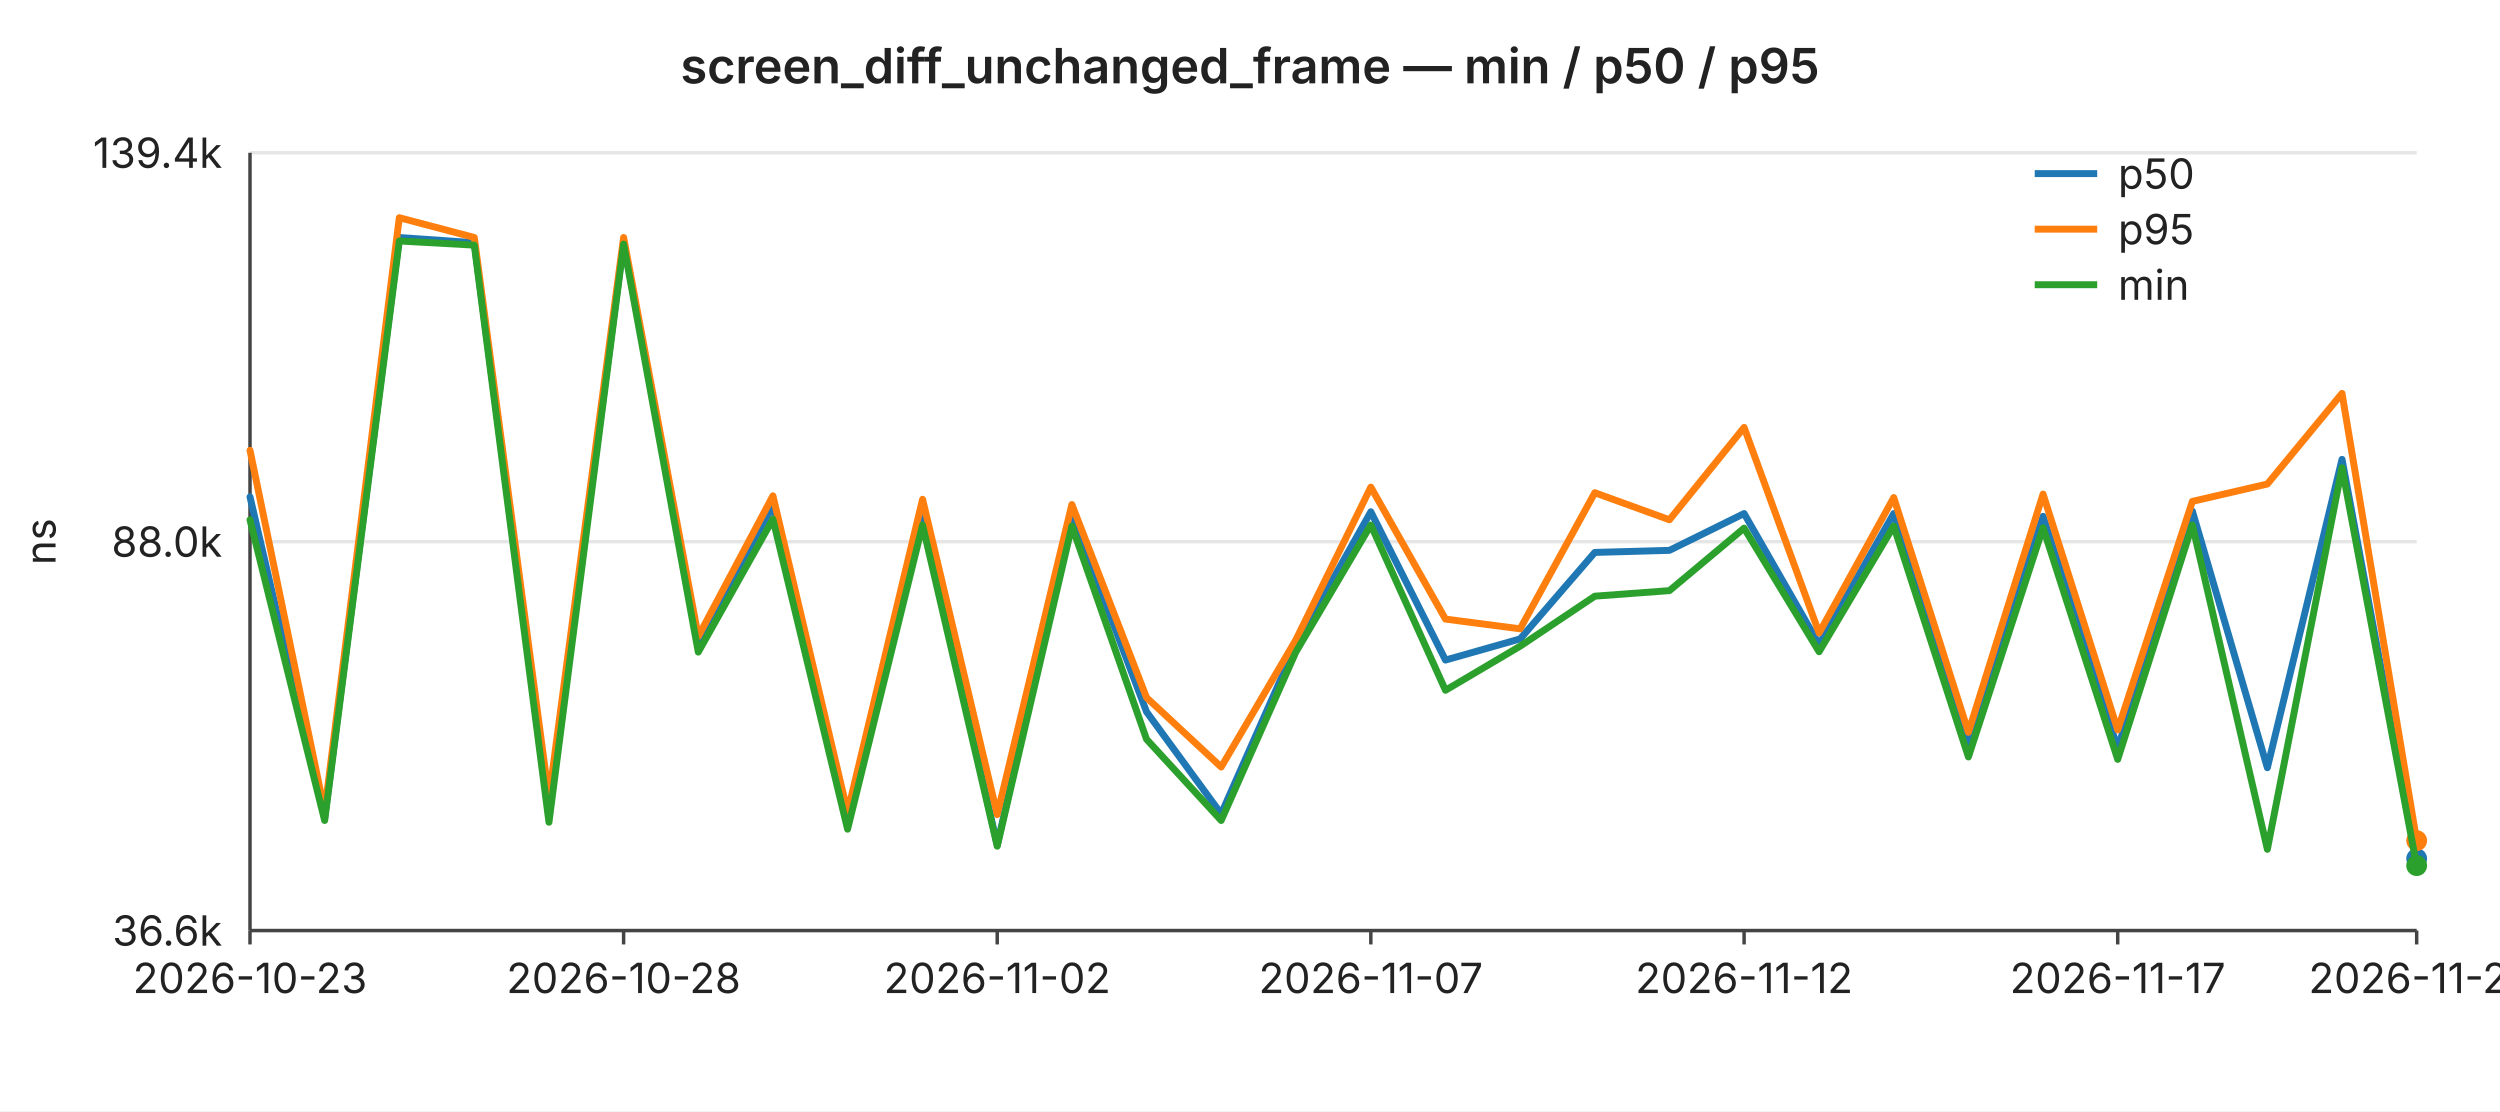
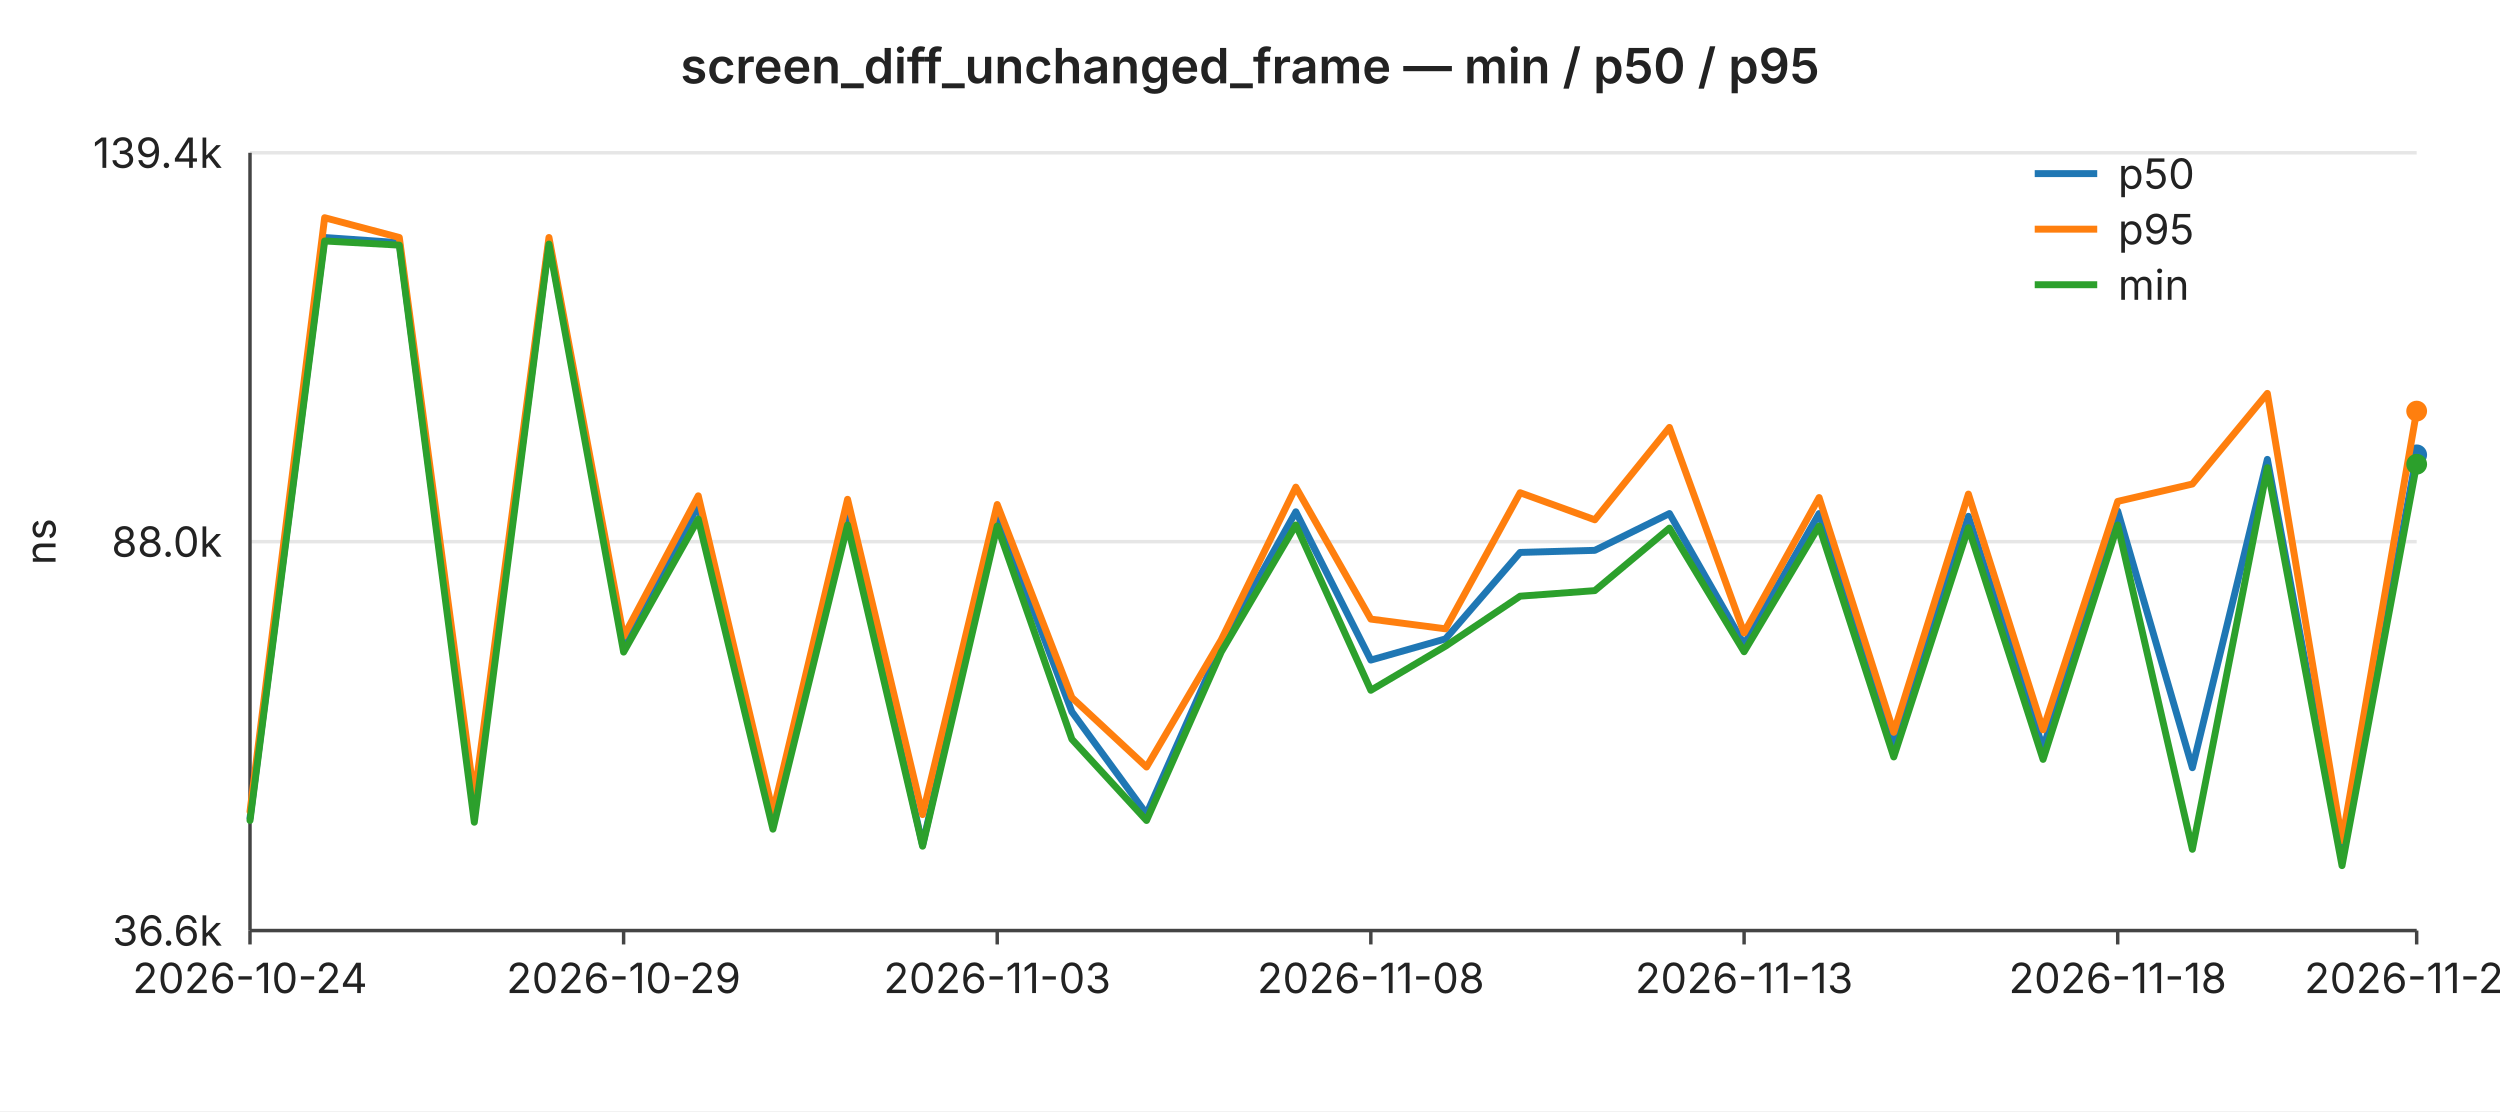
<svg xmlns="http://www.w3.org/2000/svg" width="720" height="320" viewBox="0 0 720 320" font-family="-apple-system,BlinkMacSystemFont,Segoe UI,sans-serif" font-size="12">
  <rect width="720" height="320" fill="#ffffff" />
  <text x="360" y="24" text-anchor="middle" font-size="14" font-weight="600" fill="#222">screen_diff_unchanged_frame — min / p50 / p95</text>
  <line x1="72" y1="44.0" x2="696" y2="44.0" stroke="#e6e6e6" stroke-width="1" />
  <text x="64" y="44.0" text-anchor="end" dominant-baseline="middle" fill="#222">139.4k</text>
  <line x1="72" y1="156.0" x2="696" y2="156.0" stroke="#e6e6e6" stroke-width="1" />
  <text x="64" y="156.0" text-anchor="end" dominant-baseline="middle" fill="#222">88.0k</text>
  <line x1="72" y1="268.0" x2="696" y2="268.0" stroke="#e6e6e6" stroke-width="1" />
  <text x="64" y="268.0" text-anchor="end" dominant-baseline="middle" fill="#222">36.6k</text>
  <text x="16" y="156" text-anchor="middle" fill="#222" transform="rotate(-90 16 156)">ns</text>
  <line x1="72" y1="44" x2="72" y2="268" stroke="#444" stroke-width="1" />
  <line x1="72" y1="268" x2="696" y2="268" stroke="#444" stroke-width="1" />
  <line x1="72.0" y1="268" x2="72.0" y2="272" stroke="#444" stroke-width="1" />
-   <text x="72.0" y="286" text-anchor="middle" fill="#222">2026-10-23</text>
+   <text x="72.0" y="286" text-anchor="middle" fill="#222">2026-10-24</text>
  <line x1="179.6" y1="268" x2="179.6" y2="272" stroke="#444" stroke-width="1" />
-   <text x="179.6" y="286" text-anchor="middle" fill="#222">2026-10-28</text>
+   <text x="179.6" y="286" text-anchor="middle" fill="#222">2026-10-29</text>
  <line x1="287.2" y1="268" x2="287.2" y2="272" stroke="#444" stroke-width="1" />
-   <text x="287.2" y="286" text-anchor="middle" fill="#222">2026-11-02</text>
+   <text x="287.2" y="286" text-anchor="middle" fill="#222">2026-11-03</text>
  <line x1="394.8" y1="268" x2="394.8" y2="272" stroke="#444" stroke-width="1" />
-   <text x="394.8" y="286" text-anchor="middle" fill="#222">2026-11-07</text>
+   <text x="394.8" y="286" text-anchor="middle" fill="#222">2026-11-08</text>
  <line x1="502.3" y1="268" x2="502.3" y2="272" stroke="#444" stroke-width="1" />
-   <text x="502.3" y="286" text-anchor="middle" fill="#222">2026-11-12</text>
+   <text x="502.3" y="286" text-anchor="middle" fill="#222">2026-11-13</text>
  <line x1="609.9" y1="268" x2="609.9" y2="272" stroke="#444" stroke-width="1" />
-   <text x="609.9" y="286" text-anchor="middle" fill="#222">2026-11-17</text>
+   <text x="609.9" y="286" text-anchor="middle" fill="#222">2026-11-18</text>
  <line x1="696.0" y1="268" x2="696.0" y2="272" stroke="#444" stroke-width="1" />
-   <text x="696.0" y="286" text-anchor="middle" fill="#222">2026-11-21</text>
-   <polyline fill="none" stroke="#1f77b4" stroke-width="2" stroke-linejoin="round" stroke-linecap="round" points="72.0,143.1 93.5,235.6 115.0,68.4 136.6,69.9 158.1,234.4 179.6,69.6 201.1,185.0 222.6,145.6 244.1,236.7 265.7,147.8 287.2,243.4 308.7,148.1 330.2,205.0 351.7,234.4 373.2,185.8 394.8,147.4 416.3,190.1 437.8,184.0 459.3,159.1 480.8,158.5 502.3,147.9 523.9,185.6 545.4,147.9 566.9,215.1 588.4,148.7 609.9,215.5 631.4,147.2 653.0,221.1 674.5,132.3 696.0,247.3" />
-   <circle cx="696.0" cy="247.3" r="3" fill="#1f77b4" />
-   <polyline fill="none" stroke="#ff7f0e" stroke-width="2" stroke-linejoin="round" stroke-linecap="round" points="72.0,129.7 93.5,233.7 115.0,62.7 136.6,68.4 158.1,229.8 179.6,68.4 201.1,183.3 222.6,142.8 244.1,233.9 265.7,143.8 287.2,234.6 308.7,145.3 330.2,200.9 351.7,220.9 373.2,184.3 394.8,140.3 416.3,178.3 437.8,181.1 459.3,141.9 480.8,149.7 502.3,123.1 523.9,182.3 545.4,143.3 566.9,210.9 588.4,142.3 609.9,210.2 631.4,144.4 653.0,139.4 674.5,113.3 696.0,242.1" />
-   <circle cx="696.0" cy="242.1" r="3" fill="#ff7f0e" />
-   <polyline fill="none" stroke="#2ca02c" stroke-width="2" stroke-linejoin="round" stroke-linecap="round" points="72.0,149.7 93.5,236.3 115.0,69.4 136.6,70.6 158.1,236.8 179.6,70.3 201.1,187.8 222.6,149.5 244.1,238.8 265.7,151.2 287.2,243.7 308.7,151.5 330.2,212.9 351.7,236.3 373.2,187.8 394.8,151.2 416.3,198.8 437.8,186.1 459.3,171.7 480.8,170.1 502.3,152.1 523.9,187.7 545.4,151.5 566.9,218.0 588.4,152.0 609.9,218.7 631.4,151.2 653.0,244.6 674.5,134.7 696.0,249.3" />
-   <circle cx="696.0" cy="249.3" r="3" fill="#2ca02c" />
+   <text x="696.0" y="286" text-anchor="middle" fill="#222">2026-11-22</text>
+   <polyline fill="none" stroke="#1f77b4" stroke-width="2" stroke-linejoin="round" stroke-linecap="round" points="72.0,235.6 93.5,68.4 115.0,69.9 136.6,234.4 158.1,69.6 179.6,185.0 201.1,145.6 222.6,236.7 244.1,147.8 265.7,243.4 287.2,148.1 308.7,205.0 330.2,234.4 351.7,185.8 373.2,147.4 394.8,190.1 416.3,184.0 437.8,159.1 459.3,158.5 480.8,147.9 502.3,185.6 523.9,147.9 545.4,215.1 566.9,148.7 588.4,215.5 609.9,147.2 631.4,221.1 653.0,132.3 674.5,247.3 696.0,131.0" />
+   <circle cx="696.0" cy="131.0" r="3" fill="#1f77b4" />
+   <polyline fill="none" stroke="#ff7f0e" stroke-width="2" stroke-linejoin="round" stroke-linecap="round" points="72.0,233.7 93.5,62.7 115.0,68.4 136.6,229.8 158.1,68.4 179.6,183.3 201.1,142.8 222.6,233.9 244.1,143.8 265.7,234.6 287.2,145.3 308.7,200.9 330.2,220.9 351.7,184.3 373.2,140.3 394.8,178.3 416.3,181.1 437.8,141.9 459.3,149.7 480.8,123.1 502.3,182.3 523.9,143.3 545.4,210.9 566.9,142.3 588.4,210.2 609.9,144.4 631.4,139.4 653.0,113.3 674.5,242.1 696.0,118.4" />
+   <circle cx="696.0" cy="118.4" r="3" fill="#ff7f0e" />
+   <polyline fill="none" stroke="#2ca02c" stroke-width="2" stroke-linejoin="round" stroke-linecap="round" points="72.0,236.3 93.5,69.4 115.0,70.6 136.6,236.8 158.1,70.3 179.6,187.8 201.1,149.5 222.6,238.8 244.1,151.2 265.7,243.7 287.2,151.5 308.7,212.9 330.2,236.3 351.7,187.8 373.2,151.2 394.8,198.8 416.3,186.1 437.8,171.7 459.3,170.1 480.8,152.1 502.3,187.7 523.9,151.5 545.4,218.0 566.9,152.0 588.4,218.7 609.9,151.2 631.4,244.6 653.0,134.7 674.5,249.3 696.0,133.7" />
+   <circle cx="696.0" cy="133.7" r="3" fill="#2ca02c" />
  <line x1="586" y1="50" x2="604" y2="50" stroke="#1f77b4" stroke-width="2" />
  <text x="610" y="50" dominant-baseline="middle" fill="#222">p50</text>
  <line x1="586" y1="66" x2="604" y2="66" stroke="#ff7f0e" stroke-width="2" />
  <text x="610" y="66" dominant-baseline="middle" fill="#222">p95</text>
  <line x1="586" y1="82" x2="604" y2="82" stroke="#2ca02c" stroke-width="2" />
  <text x="610" y="82" dominant-baseline="middle" fill="#222">min</text>
</svg>
